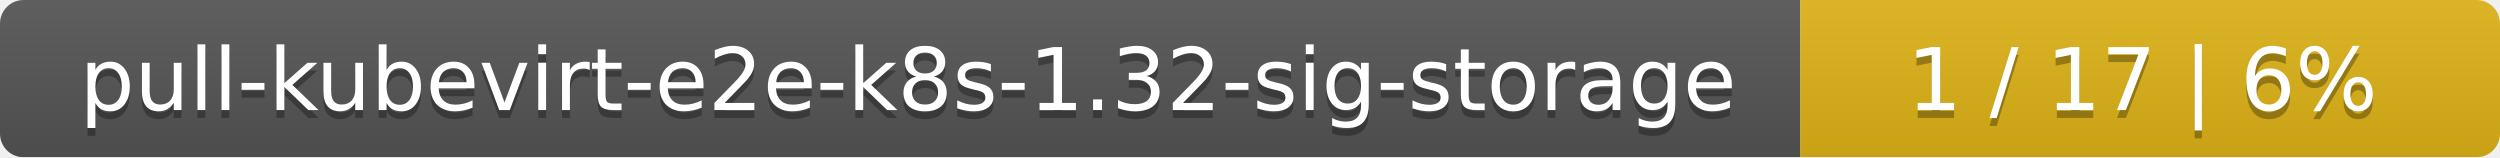
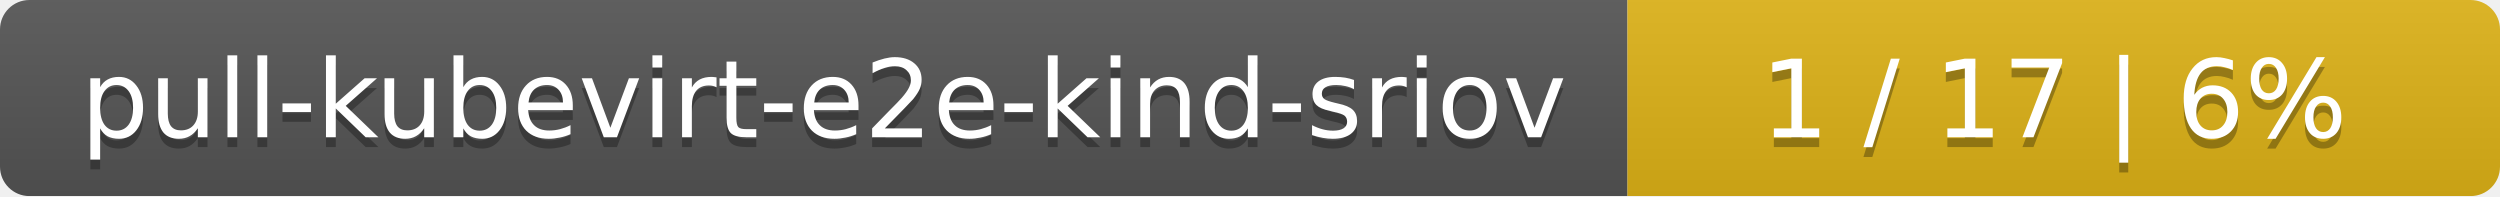
- <svg xmlns="http://www.w3.org/2000/svg" width="318" height="20">
+ <svg xmlns="http://www.w3.org/2000/svg" width="255" height="20">
  <linearGradient id="smooth" x2="0" y2="100%">
    <stop offset="0" stop-color="#bbb" stop-opacity=".1" />
    <stop offset="1" stop-opacity=".1" />
  </linearGradient>
  <mask id="round">
-     <rect width="318" height="20" rx="3" fill="#fff" />
+     <rect width="255" height="20" rx="3" fill="#fff" />
  </mask>
  <g mask="url(#round)">
-     <rect width="229" height="20" fill="#555" />
-     <rect x="229" width="89" height="20" fill="#dfb317" />
-     <rect width="318" height="20" fill="url(#smooth)" />
+     <rect width="166" height="20" fill="#555" />
+     <rect x="166" width="89" height="20" fill="#dfb317" />
+     <rect width="255" height="20" fill="url(#smooth)" />
  </g>
  <g fill="#fff" text-anchor="middle" font-family="DejaVu Sans,Verdana,Geneva,sans-serif" font-size="11">
-     <text x="115.5" y="15" fill="#010101" fill-opacity=".3">pull-kubevirt-e2e-k8s-1.32-sig-storage</text>
-     <text x="115.5" y="14">pull-kubevirt-e2e-k8s-1.32-sig-storage</text>
-     <text x="272.5" y="15" fill="#010101" fill-opacity=".3">1 / 17    |    6%</text>
-     <text x="272.5" y="14">1 / 17    |    6%</text>
+     <text x="84" y="15" fill="#010101" fill-opacity=".3">pull-kubevirt-e2e-kind-sriov</text>
+     <text x="84" y="14">pull-kubevirt-e2e-kind-sriov</text>
+     <text x="209.5" y="15" fill="#010101" fill-opacity=".3">1 / 17    |    6%</text>
+     <text x="209.5" y="14">1 / 17    |    6%</text>
  </g>
</svg>
